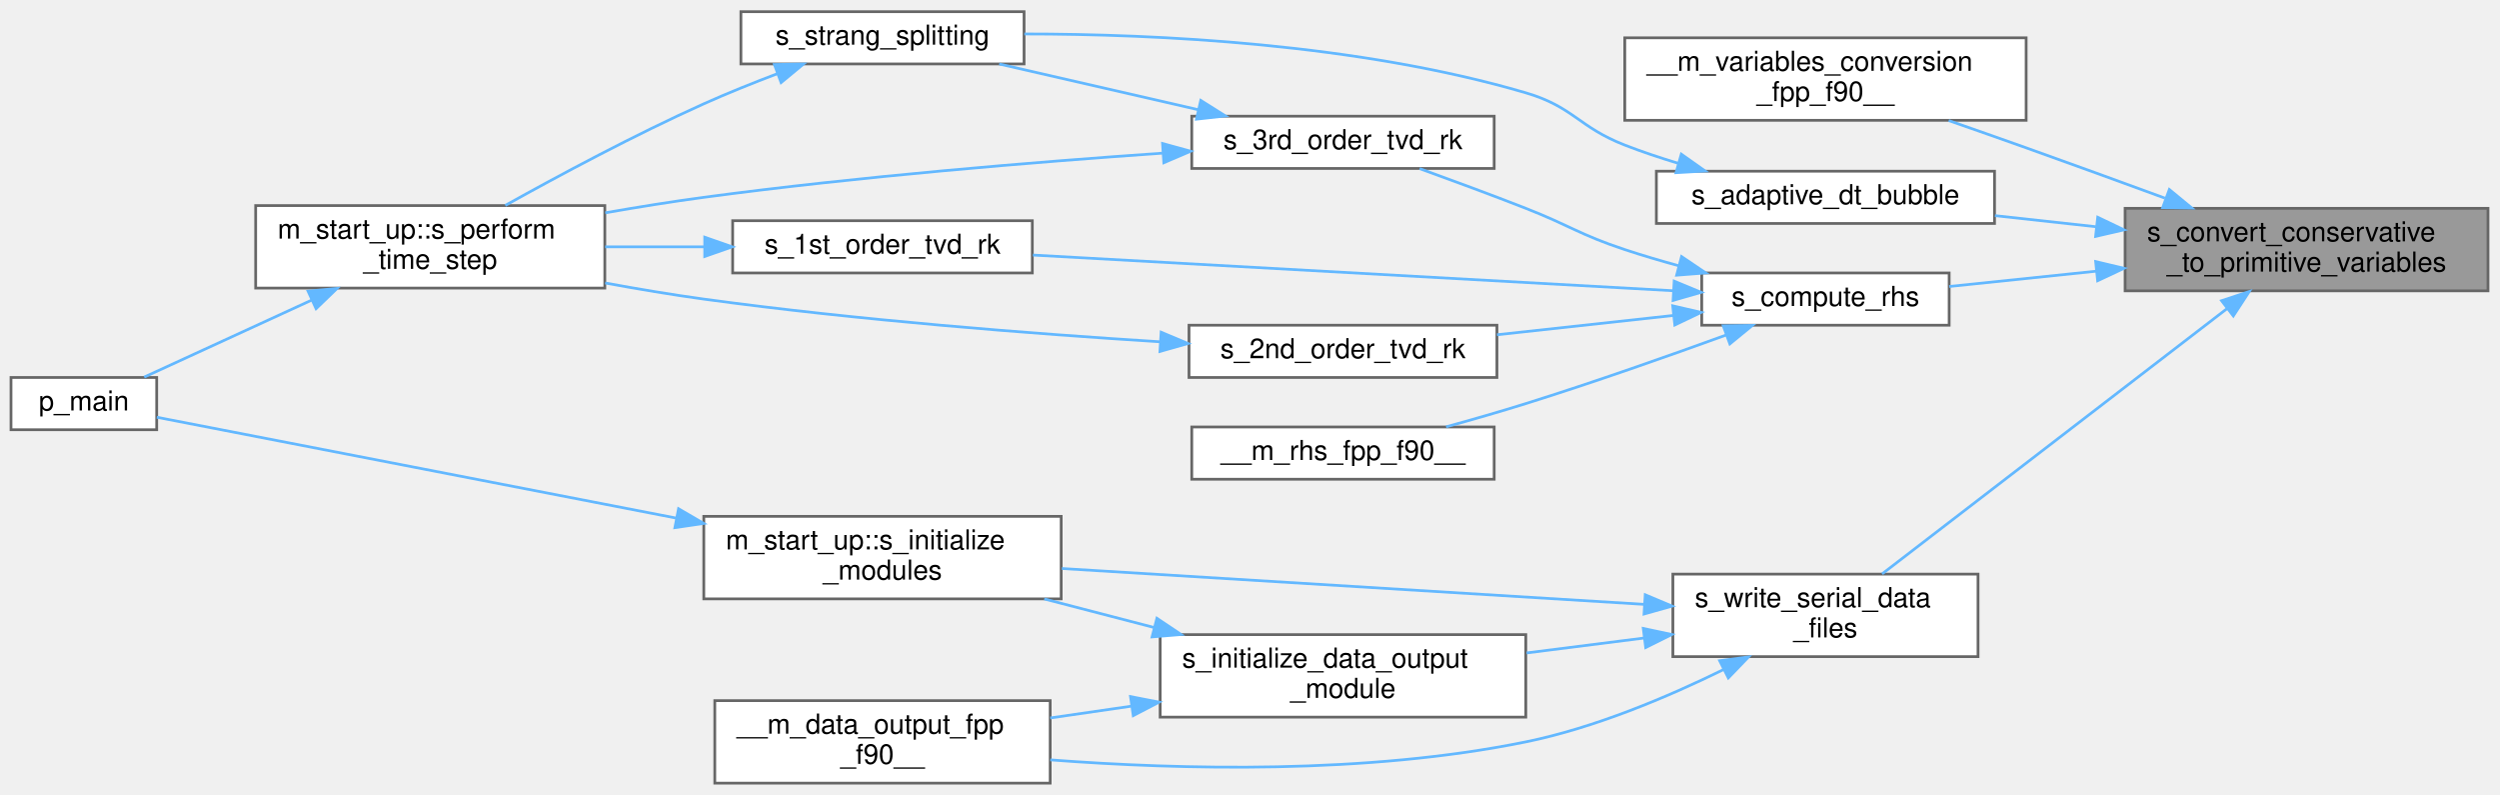
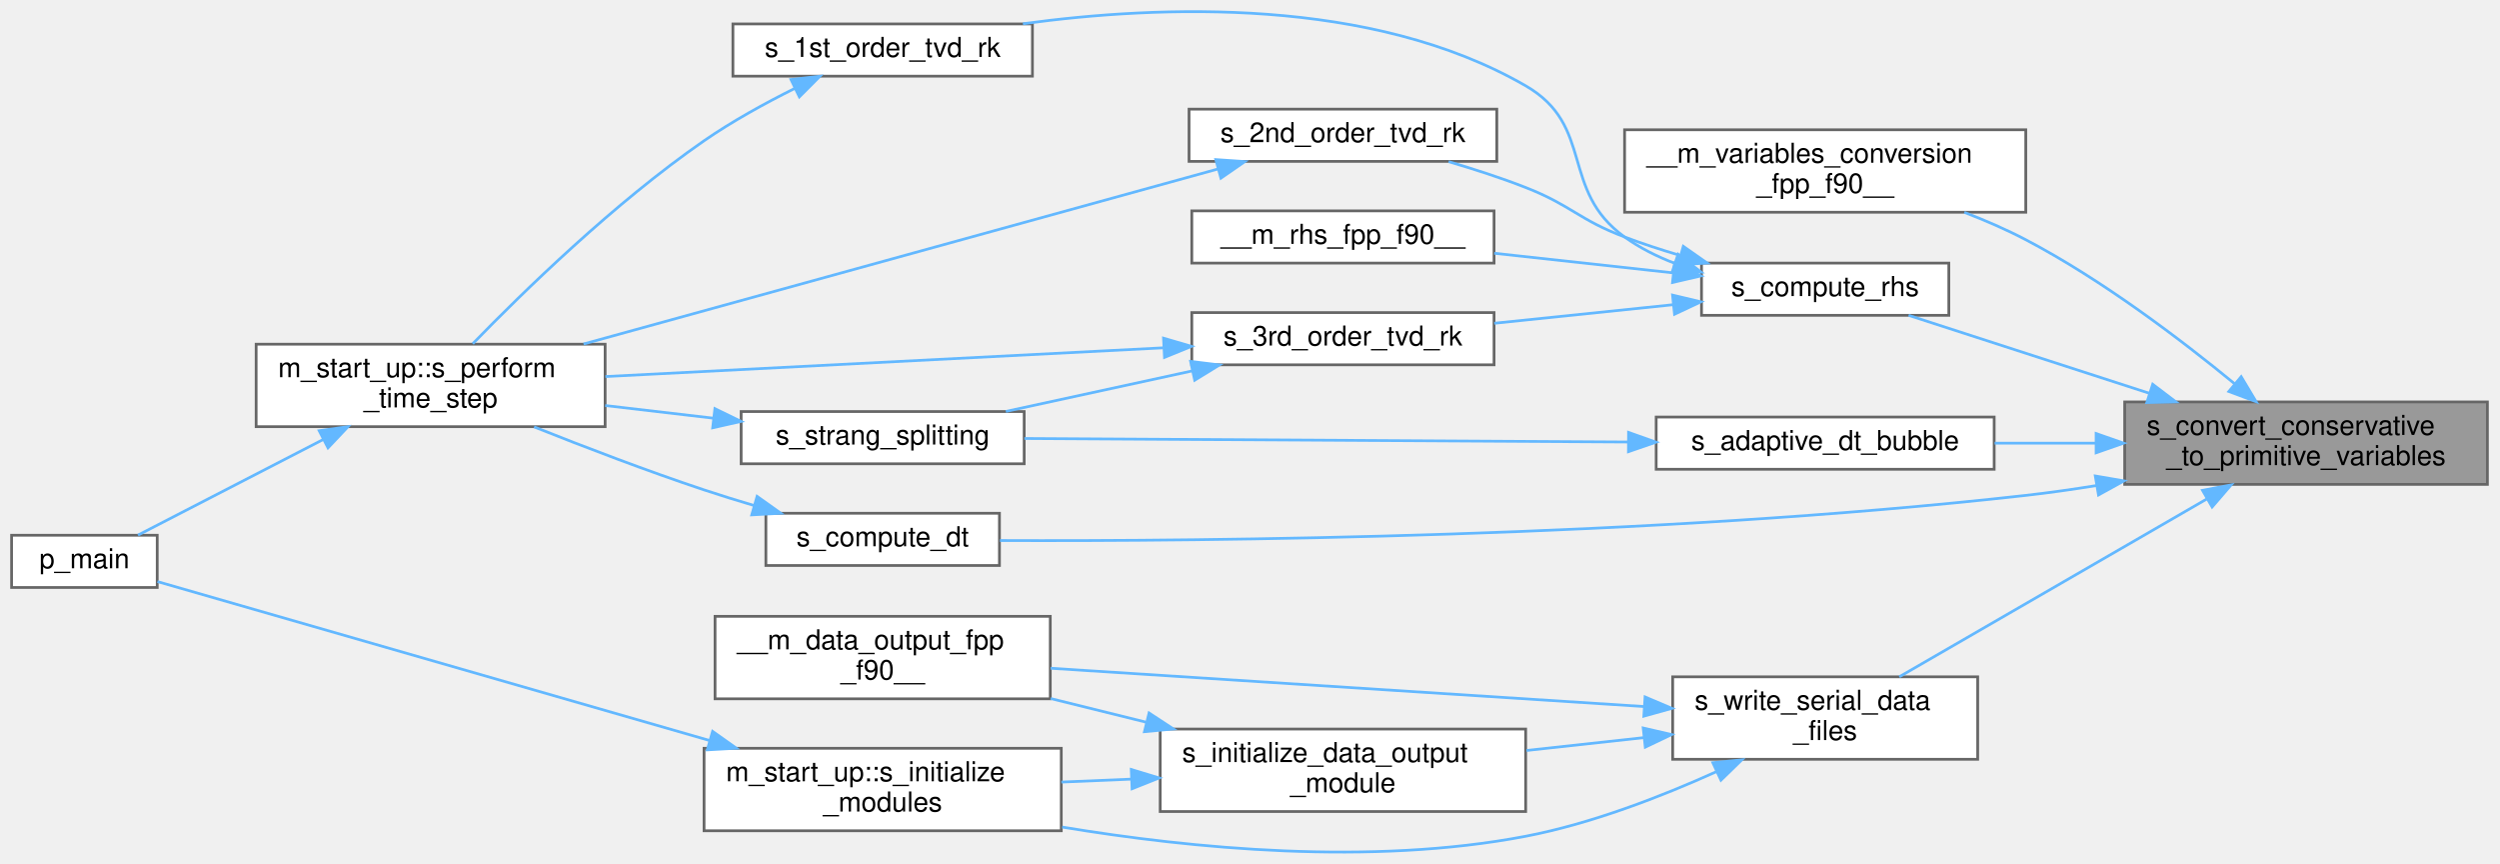
- <svg xmlns="http://www.w3.org/2000/svg" xmlns:xlink="http://www.w3.org/1999/xlink" width="909pt" height="289pt" viewBox="0.00 0.00 909.00 288.50">
-   <g id="graph0" class="graph" transform="scale(1 1) rotate(0) translate(4 284.5)">
+ <svg xmlns="http://www.w3.org/2000/svg" xmlns:xlink="http://www.w3.org/1999/xlink" width="909pt" height="314pt" viewBox="0.00 0.00 909.00 314.15">
+   <g id="graph0" class="graph" transform="scale(1 1) rotate(0) translate(4 310.15)">
    <g id="Node000001" class="node">
      <g id="a_Node000001">
        <a xlink:title="The following procedure handles the conversion between the conservative variables and the primitive v...">
-           <polygon fill="#999999" stroke="#666666" points="901,-209 769,-209 769,-179 901,-179 901,-209" />
-           <text text-anchor="start" x="777" y="-197" font-family="Helvetica,sans-Serif" font-size="10.00">s_convert_conservative</text>
-           <text text-anchor="middle" x="835" y="-186" font-family="Helvetica,sans-Serif" font-size="10.00">_to_primitive_variables</text>
+           <polygon fill="#999999" stroke="#666666" points="901,-163.94 769,-163.94 769,-133.94 901,-133.94 901,-163.94" />
+           <text text-anchor="start" x="777" y="-151.94" font-family="Helvetica,sans-Serif" font-size="10.00">s_convert_conservative</text>
+           <text text-anchor="middle" x="835" y="-140.94" font-family="Helvetica,sans-Serif" font-size="10.00">_to_primitive_variables</text>
        </a>
      </g>
    </g>
    <g id="Node000002" class="node">
      <g id="a_Node000002">
        <a xlink:href="m__variables__conversion_8fpp_8f90.html#a347ac5f0eb3158bfb1edcad667b6025c" target="_top" xlink:title=" ">
-           <polygon fill="white" stroke="#666666" points="733,-271 587,-271 587,-241 733,-241 733,-271" />
-           <text text-anchor="start" x="595" y="-259" font-family="Helvetica,sans-Serif" font-size="10.00">__m_variables_conversion</text>
-           <text text-anchor="middle" x="660" y="-248" font-family="Helvetica,sans-Serif" font-size="10.00">_fpp_f90__</text>
+           <polygon fill="white" stroke="#666666" points="733,-262.94 587,-262.94 587,-232.94 733,-232.94 733,-262.94" />
+           <text text-anchor="start" x="595" y="-250.94" font-family="Helvetica,sans-Serif" font-size="10.00">__m_variables_conversion</text>
+           <text text-anchor="middle" x="660" y="-239.94" font-family="Helvetica,sans-Serif" font-size="10.00">_fpp_f90__</text>
        </a>
      </g>
    </g>
    <g id="edge1_Node000001_Node000002" class="edge">
      <g id="a_edge1_Node000001_Node000002">
        <a xlink:title=" ">
-           <path fill="none" stroke="#63b8ff" d="M783.5,-212.69C767.38,-218.61 749.46,-225.13 733,-231 723.9,-234.25 714.14,-237.67 704.83,-240.91" />
-           <polygon fill="#63b8ff" stroke="#63b8ff" points="785.09,-215.84 793.27,-209.1 782.67,-209.26 785.09,-215.84" />
+           <path fill="none" stroke="#63b8ff" d="M808.99,-170.56C789.36,-186.69 760.79,-208.36 733,-222.94 725.97,-226.63 718.28,-229.96 710.63,-232.9" />
+           <polygon fill="#63b8ff" stroke="#63b8ff" points="811.39,-173.12 816.83,-164.03 806.9,-167.74 811.39,-173.12" />
        </a>
      </g>
    </g>
    <g id="Node000003" class="node">
      <g id="a_Node000003">
        <a xlink:href="m__time__steppers_8fpp_8f90.html#a7d3b794980e24632e81102bb05044392" target="_top" xlink:title="Bubble source part in Strang operator splitting scheme.">
-           <polygon fill="white" stroke="#666666" points="721.5,-222.5 598.5,-222.5 598.5,-203.5 721.5,-203.5 721.5,-222.5" />
-           <text text-anchor="middle" x="660" y="-210.5" font-family="Helvetica,sans-Serif" font-size="10.00">s_adaptive_dt_bubble</text>
+           <polygon fill="white" stroke="#666666" points="721.5,-158.44 598.5,-158.44 598.5,-139.44 721.5,-139.44 721.5,-158.44" />
+           <text text-anchor="middle" x="660" y="-146.44" font-family="Helvetica,sans-Serif" font-size="10.00">s_adaptive_dt_bubble</text>
        </a>
      </g>
    </g>
    <g id="edge2_Node000001_Node000003" class="edge">
      <g id="a_edge2_Node000001_Node000003">
        <a xlink:title=" ">
-           <path fill="none" stroke="#63b8ff" d="M758.37,-202.31C746.09,-203.65 733.51,-205.04 721.65,-206.34" />
-           <polygon fill="#63b8ff" stroke="#63b8ff" points="759.04,-205.75 768.6,-201.18 758.27,-198.8 759.04,-205.75" />
+           <path fill="none" stroke="#63b8ff" d="M758.37,-148.94C746.09,-148.94 733.51,-148.94 721.65,-148.94" />
+           <polygon fill="#63b8ff" stroke="#63b8ff" points="758.6,-152.44 768.6,-148.94 758.6,-145.44 758.6,-152.44" />
        </a>
      </g>
    </g>
    <g id="Node000007" class="node">
      <g id="a_Node000007">
-         <a xlink:href="m__rhs_8fpp_8f90.html#a434cc22610390c8f0a8f8ff667c1c573" target="_top" xlink:title=" ">
-           <polygon fill="white" stroke="#666666" points="705,-185.5 615,-185.5 615,-166.5 705,-166.5 705,-185.5" />
-           <text text-anchor="middle" x="660" y="-173.5" font-family="Helvetica,sans-Serif" font-size="10.00">s_compute_rhs</text>
+         <a xlink:href="m__time__steppers_8fpp_8f90.html#a24dc08acb3c755a7daa9aef719190a35" target="_top" xlink:title=" ">
+           <polygon fill="white" stroke="#666666" points="359.5,-123.44 274.5,-123.44 274.5,-104.44 359.5,-104.44 359.5,-123.44" />
+           <text text-anchor="middle" x="317" y="-111.44" font-family="Helvetica,sans-Serif" font-size="10.00">s_compute_dt</text>
        </a>
      </g>
    </g>
    <g id="edge6_Node000001_Node000007" class="edge">
      <g id="a_edge6_Node000001_Node000007">
        <a xlink:title=" ">
-           <path fill="none" stroke="#63b8ff" d="M758.53,-186.15C740.24,-184.24 721.29,-182.27 705.01,-180.58" />
-           <polygon fill="#63b8ff" stroke="#63b8ff" points="758.29,-189.64 768.6,-187.19 759.01,-182.68 758.29,-189.64" />
-         </a>
-       </g>
-     </g>
-     <g id="Node000012" class="node">
-       <g id="a_Node000012">
+           <path fill="none" stroke="#63b8ff" d="M758.67,-133.51C750.04,-132.12 741.35,-130.88 733,-129.94 597.05,-114.62 434.64,-113.22 359.68,-113.52" />
+           <polygon fill="#63b8ff" stroke="#63b8ff" points="758.3,-137 768.74,-135.21 759.47,-130.1 758.3,-137" />
+         </a>
+       </g>
+     </g>
+     <g id="Node000008" class="node">
+       <g id="a_Node000008">
+         <a xlink:href="m__rhs_8fpp_8f90.html#a434cc22610390c8f0a8f8ff667c1c573" target="_top" xlink:title=" ">
+           <polygon fill="white" stroke="#666666" points="705,-214.44 615,-214.44 615,-195.44 705,-195.44 705,-214.44" />
+           <text text-anchor="middle" x="660" y="-202.44" font-family="Helvetica,sans-Serif" font-size="10.00">s_compute_rhs</text>
+         </a>
+       </g>
+     </g>
+     <g id="edge8_Node000001_Node000008" class="edge">
+       <g id="a_edge8_Node000001_Node000008">
+         <a xlink:title=" ">
+           <path fill="none" stroke="#63b8ff" d="M777.97,-167.08C748.78,-176.53 714.28,-187.69 690.35,-195.44" />
+           <polygon fill="#63b8ff" stroke="#63b8ff" points="779.2,-170.36 787.64,-163.95 777.05,-163.7 779.2,-170.36" />
+         </a>
+       </g>
+     </g>
+     <g id="Node000013" class="node">
+       <g id="a_Node000013">
        <a xlink:href="m__data__output_8fpp_8f90.html#a9bfd1f9d59388f2294e049bcabe09692" target="_top" xlink:title="The goal of this subroutine is to output the grid and conservative variables data files for given tim...">
-           <polygon fill="white" stroke="#666666" points="715.5,-76 604.5,-76 604.5,-46 715.5,-46 715.5,-76" />
-           <text text-anchor="start" x="612.5" y="-64" font-family="Helvetica,sans-Serif" font-size="10.00">s_write_serial_data</text>
-           <text text-anchor="middle" x="660" y="-53" font-family="Helvetica,sans-Serif" font-size="10.00">_files</text>
-         </a>
-       </g>
-     </g>
-     <g id="edge15_Node000001_Node000012" class="edge">
-       <g id="a_edge15_Node000001_Node000012">
-         <a xlink:title=" ">
-           <path fill="none" stroke="#63b8ff" d="M806.2,-172.63C771.03,-145.59 711.36,-99.72 680.61,-76.08" />
-           <polygon fill="#63b8ff" stroke="#63b8ff" points="804.09,-175.42 814.15,-178.74 808.36,-169.87 804.09,-175.42" />
+           <polygon fill="white" stroke="#666666" points="715.5,-63.94 604.5,-63.94 604.5,-33.94 715.5,-33.94 715.5,-63.94" />
+           <text text-anchor="start" x="612.5" y="-51.94" font-family="Helvetica,sans-Serif" font-size="10.00">s_write_serial_data</text>
+           <text text-anchor="middle" x="660" y="-40.94" font-family="Helvetica,sans-Serif" font-size="10.00">_files</text>
+         </a>
+       </g>
+     </g>
+     <g id="edge17_Node000001_Node000013" class="edge">
+       <g id="a_edge17_Node000001_Node000013">
+         <a xlink:title=" ">
+           <path fill="none" stroke="#63b8ff" d="M798.82,-128.6C765.65,-109.43 716.71,-81.14 686.96,-63.94" />
+           <polygon fill="#63b8ff" stroke="#63b8ff" points="797.32,-131.78 807.73,-133.75 800.82,-125.72 797.32,-131.78" />
        </a>
      </g>
    </g>
    <g id="Node000004" class="node">
      <g id="a_Node000004">
        <a xlink:href="m__time__steppers_8fpp_8f90.html#a5858523edfce42df32b2b0a8af54bc0e" target="_top" xlink:title="Strang splitting scheme with 3rd order TVD RK time-stepping algorithm for the flux term and adaptive ...">
-           <polygon fill="white" stroke="#666666" points="368.5,-280.5 265.5,-280.5 265.5,-261.5 368.5,-261.5 368.5,-280.5" />
-           <text text-anchor="middle" x="317" y="-268.5" font-family="Helvetica,sans-Serif" font-size="10.00">s_strang_splitting</text>
+           <polygon fill="white" stroke="#666666" points="368.5,-160.44 265.5,-160.44 265.5,-141.44 368.5,-141.44 368.5,-160.44" />
+           <text text-anchor="middle" x="317" y="-148.44" font-family="Helvetica,sans-Serif" font-size="10.00">s_strang_splitting</text>
        </a>
      </g>
    </g>
    <g id="edge3_Node000003_Node000004" class="edge">
      <g id="a_edge3_Node000003_Node000004">
        <a xlink:title=" ">
-           <path fill="none" stroke="#63b8ff" d="M606.53,-225.34C599.88,-227.35 593.23,-229.57 587,-232 570.14,-238.57 568.36,-245.9 551,-251 490.04,-268.9 416.53,-272.39 368.6,-272.4" />
-           <polygon fill="#63b8ff" stroke="#63b8ff" points="607.57,-228.69 616.23,-222.57 605.65,-221.96 607.57,-228.69" />
+           <path fill="none" stroke="#63b8ff" d="M588.18,-149.36C522.61,-149.74 426.73,-150.3 368.57,-150.64" />
+           <polygon fill="#63b8ff" stroke="#63b8ff" points="588.45,-152.85 598.43,-149.3 588.41,-145.85 588.45,-152.85" />
        </a>
      </g>
    </g>
    <g id="Node000005" class="node">
      <g id="a_Node000005">
        <a xlink:href="namespacem__start__up.html#aaaeff91a52af5b8f17ed9efed8ac17bd" target="_top" xlink:title=" ">
-           <polygon fill="white" stroke="#666666" points="216,-210 89,-210 89,-180 216,-180 216,-210" />
-           <text text-anchor="start" x="97" y="-198" font-family="Helvetica,sans-Serif" font-size="10.00">m_start_up::s_perform</text>
-           <text text-anchor="middle" x="152.5" y="-187" font-family="Helvetica,sans-Serif" font-size="10.00">_time_step</text>
+           <polygon fill="white" stroke="#666666" points="216,-184.94 89,-184.94 89,-154.94 216,-154.94 216,-184.94" />
+           <text text-anchor="start" x="97" y="-172.94" font-family="Helvetica,sans-Serif" font-size="10.00">m_start_up::s_perform</text>
+           <text text-anchor="middle" x="152.5" y="-161.94" font-family="Helvetica,sans-Serif" font-size="10.00">_time_step</text>
        </a>
      </g>
    </g>
    <g id="edge4_Node000004_Node000005" class="edge">
      <g id="a_edge4_Node000004_Node000005">
        <a xlink:title=" ">
-           <path fill="none" stroke="#63b8ff" d="M278.89,-258C269.99,-254.63 260.59,-250.86 252,-247 226.95,-235.75 199.39,-220.98 179.8,-210.06" />
-           <polygon fill="#63b8ff" stroke="#63b8ff" points="277.69,-261.28 288.28,-261.48 280.12,-254.72 277.69,-261.28" />
+           <path fill="none" stroke="#63b8ff" d="M255.36,-158.03C242.51,-159.53 228.93,-161.12 216.02,-162.63" />
+           <polygon fill="#63b8ff" stroke="#63b8ff" points="255.95,-161.49 265.47,-156.85 255.14,-154.53 255.95,-161.49" />
        </a>
      </g>
    </g>
    <g id="Node000006" class="node">
      <g id="a_Node000006">
        <a xlink:href="p__main_8fpp_8f90.html#aeec10ee8e2940c953967da3e374e1579" target="_top" xlink:title="Quasi-conservative, shock- and interface- capturing finite-volume scheme for the multicomponent Navie...">
-           <polygon fill="white" stroke="#666666" points="53,-147.5 0,-147.5 0,-128.5 53,-128.5 53,-147.5" />
-           <text text-anchor="middle" x="26.5" y="-135.5" font-family="Helvetica,sans-Serif" font-size="10.00">p_main</text>
+           <polygon fill="white" stroke="#666666" points="53,-115.44 0,-115.44 0,-96.44 53,-96.44 53,-115.44" />
+           <text text-anchor="middle" x="26.5" y="-103.44" font-family="Helvetica,sans-Serif" font-size="10.00">p_main</text>
        </a>
      </g>
    </g>
    <g id="edge5_Node000005_Node000006" class="edge">
      <g id="a_edge5_Node000005_Node000006">
        <a xlink:title=" ">
-           <path fill="none" stroke="#63b8ff" d="M109.43,-175.66C88.9,-166.22 65.1,-155.28 48.46,-147.64" />
-           <polygon fill="#63b8ff" stroke="#63b8ff" points="108.05,-178.88 118.6,-179.87 110.97,-172.52 108.05,-178.88" />
-         </a>
-       </g>
-     </g>
-     <g id="Node000008" class="node">
-       <g id="a_Node000008">
-         <a xlink:href="m__rhs_8fpp_8f90.html#a87616394067f1273cd06c4d299d10add" target="_top" xlink:title=" ">
-           <polygon fill="white" stroke="#666666" points="539.5,-129.5 429.5,-129.5 429.5,-110.5 539.5,-110.5 539.5,-129.5" />
-           <text text-anchor="middle" x="484.5" y="-117.5" font-family="Helvetica,sans-Serif" font-size="10.00">__m_rhs_fpp_f90__</text>
-         </a>
-       </g>
-     </g>
-     <g id="edge7_Node000007_Node000008" class="edge">
-       <g id="a_edge7_Node000007_Node000008">
-         <a xlink:title=" ">
-           <path fill="none" stroke="#63b8ff" d="M623.94,-162.96C602.91,-155.32 575.56,-145.69 551,-138 541.66,-135.08 531.49,-132.16 522.01,-129.55" />
-           <polygon fill="#63b8ff" stroke="#63b8ff" points="622.83,-166.28 633.42,-166.43 625.23,-159.71 622.83,-166.28" />
+           <path fill="none" stroke="#63b8ff" d="M113.49,-150.32C91.09,-138.76 63.75,-124.65 46,-115.49" />
+           <polygon fill="#63b8ff" stroke="#63b8ff" points="111.94,-153.46 122.43,-154.94 115.15,-147.24 111.94,-153.46" />
+         </a>
+       </g>
+     </g>
+     <g id="edge7_Node000007_Node000005" class="edge">
+       <g id="a_edge7_Node000007_Node000005">
+         <a xlink:title=" ">
+           <path fill="none" stroke="#63b8ff" d="M270.32,-126.22C264.14,-128.05 257.89,-129.98 252,-131.94 231.3,-138.83 208.56,-147.52 190.15,-154.86" />
+           <polygon fill="#63b8ff" stroke="#63b8ff" points="271.3,-129.58 279.94,-123.44 269.36,-122.85 271.3,-129.58" />
        </a>
      </g>
    </g>
    <g id="Node000009" class="node">
      <g id="a_Node000009">
-         <a xlink:href="m__time__steppers_8fpp_8f90.html#af409df8df1b374744d8c379e7e7dba0b" target="_top" xlink:title="1st order TVD RK time-stepping algorithm">
-           <polygon fill="white" stroke="#666666" points="371.5,-204.5 262.5,-204.5 262.5,-185.5 371.5,-185.5 371.5,-204.5" />
-           <text text-anchor="middle" x="317" y="-192.5" font-family="Helvetica,sans-Serif" font-size="10.00">s_1st_order_tvd_rk</text>
-         </a>
-       </g>
-     </g>
-     <g id="edge8_Node000007_Node000009" class="edge">
-       <g id="a_edge8_Node000007_Node000009">
-         <a xlink:title=" ">
-           <path fill="none" stroke="#63b8ff" d="M604.49,-179.04C540.57,-182.6 435.27,-188.47 371.7,-192.01" />
-           <polygon fill="#63b8ff" stroke="#63b8ff" points="604.98,-182.52 614.77,-178.46 604.59,-175.53 604.98,-182.52" />
+         <a xlink:href="m__rhs_8fpp_8f90.html#a87616394067f1273cd06c4d299d10add" target="_top" xlink:title=" ">
+           <polygon fill="white" stroke="#666666" points="539.5,-233.44 429.5,-233.44 429.5,-214.44 539.5,-214.44 539.5,-233.44" />
+           <text text-anchor="middle" x="484.5" y="-221.44" font-family="Helvetica,sans-Serif" font-size="10.00">__m_rhs_fpp_f90__</text>
+         </a>
+       </g>
+     </g>
+     <g id="edge9_Node000008_Node000009" class="edge">
+       <g id="a_edge9_Node000008_Node000009">
+         <a xlink:title=" ">
+           <path fill="none" stroke="#63b8ff" d="M604.83,-210.87C584.04,-213.15 560.34,-215.74 539.57,-218.02" />
+           <polygon fill="#63b8ff" stroke="#63b8ff" points="605.21,-214.35 614.77,-209.78 604.45,-207.39 605.21,-214.35" />
        </a>
      </g>
    </g>
    <g id="Node000010" class="node">
      <g id="a_Node000010">
-         <a xlink:href="m__time__steppers_8fpp_8f90.html#a2847bfea6f3dc3fdae115a99009f7245" target="_top" xlink:title="2nd order TVD RK time-stepping algorithm">
-           <polygon fill="white" stroke="#666666" points="540.5,-166.5 428.5,-166.5 428.5,-147.5 540.5,-147.5 540.5,-166.5" />
-           <text text-anchor="middle" x="484.5" y="-154.5" font-family="Helvetica,sans-Serif" font-size="10.00">s_2nd_order_tvd_rk</text>
-         </a>
-       </g>
-     </g>
-     <g id="edge10_Node000007_Node000010" class="edge">
-       <g id="a_edge10_Node000007_Node000010">
-         <a xlink:title=" ">
-           <path fill="none" stroke="#63b8ff" d="M604.68,-170.05C584.25,-167.81 561.02,-165.27 540.52,-163.03" />
-           <polygon fill="#63b8ff" stroke="#63b8ff" points="604.45,-173.55 614.77,-171.16 605.21,-166.59 604.45,-173.55" />
+         <a xlink:href="m__time__steppers_8fpp_8f90.html#af409df8df1b374744d8c379e7e7dba0b" target="_top" xlink:title="1st order TVD RK time-stepping algorithm">
+           <polygon fill="white" stroke="#666666" points="371.5,-301.44 262.5,-301.44 262.5,-282.44 371.5,-282.44 371.5,-301.44" />
+           <text text-anchor="middle" x="317" y="-289.44" font-family="Helvetica,sans-Serif" font-size="10.00">s_1st_order_tvd_rk</text>
+         </a>
+       </g>
+     </g>
+     <g id="edge10_Node000008_Node000010" class="edge">
+       <g id="a_edge10_Node000008_Node000010">
+         <a xlink:title=" ">
+           <path fill="none" stroke="#63b8ff" d="M605.24,-214.36C598.76,-216.84 592.5,-219.98 587,-223.94 563.3,-241.02 576.3,-264.34 551,-278.94 494.86,-311.35 417.88,-308.32 368.04,-301.5" />
+           <polygon fill="#63b8ff" stroke="#63b8ff" points="606.46,-217.65 614.84,-211.17 604.25,-211 606.46,-217.65" />
        </a>
      </g>
    </g>
    <g id="Node000011" class="node">
      <g id="a_Node000011">
+         <a xlink:href="m__time__steppers_8fpp_8f90.html#a2847bfea6f3dc3fdae115a99009f7245" target="_top" xlink:title="2nd order TVD RK time-stepping algorithm">
+           <polygon fill="white" stroke="#666666" points="540.5,-270.44 428.5,-270.44 428.5,-251.44 540.5,-251.44 540.5,-270.44" />
+           <text text-anchor="middle" x="484.5" y="-258.44" font-family="Helvetica,sans-Serif" font-size="10.00">s_2nd_order_tvd_rk</text>
+         </a>
+       </g>
+     </g>
+     <g id="edge12_Node000008_Node000011" class="edge">
+       <g id="a_edge12_Node000008_Node000011">
+         <a xlink:title=" ">
+           <path fill="none" stroke="#63b8ff" d="M607.1,-217.26C600.27,-219.28 593.42,-221.52 587,-223.94 570.26,-230.26 567.66,-235.42 551,-241.94 542.07,-245.44 532.23,-248.62 522.96,-251.34" />
+           <polygon fill="#63b8ff" stroke="#63b8ff" points="608.37,-220.54 617.04,-214.46 606.47,-213.81 608.37,-220.54" />
+         </a>
+       </g>
+     </g>
+     <g id="Node000012" class="node">
+       <g id="a_Node000012">
        <a xlink:href="m__time__steppers_8fpp_8f90.html#ad642c094881f0cffbb6158f9fa079a86" target="_top" xlink:title="3rd order TVD RK time-stepping algorithm">
-           <polygon fill="white" stroke="#666666" points="539.5,-242.5 429.5,-242.5 429.5,-223.5 539.5,-223.5 539.5,-242.5" />
-           <text text-anchor="middle" x="484.5" y="-230.5" font-family="Helvetica,sans-Serif" font-size="10.00">s_3rd_order_tvd_rk</text>
-         </a>
-       </g>
-     </g>
-     <g id="edge12_Node000007_Node000011" class="edge">
-       <g id="a_edge12_Node000007_Node000011">
-         <a xlink:title=" ">
-           <path fill="none" stroke="#63b8ff" d="M606.72,-188.09C600.04,-189.92 593.33,-191.9 587,-194 570.55,-199.45 567.14,-202.68 551,-209 538.37,-213.94 524.25,-219.15 512.37,-223.45" />
-           <polygon fill="#63b8ff" stroke="#63b8ff" points="607.66,-191.46 616.44,-185.52 605.87,-184.69 607.66,-191.46" />
-         </a>
-       </g>
-     </g>
-     <g id="edge9_Node000009_Node000005" class="edge">
-       <g id="a_edge9_Node000009_Node000005">
-         <a xlink:title=" ">
-           <path fill="none" stroke="#63b8ff" d="M252.1,-195C240.27,-195 227.92,-195 216.12,-195" />
-           <polygon fill="#63b8ff" stroke="#63b8ff" points="252.34,-198.5 262.34,-195 252.34,-191.5 252.34,-198.5" />
+           <polygon fill="white" stroke="#666666" points="539.5,-196.44 429.5,-196.44 429.5,-177.44 539.5,-177.44 539.5,-196.44" />
+           <text text-anchor="middle" x="484.5" y="-184.44" font-family="Helvetica,sans-Serif" font-size="10.00">s_3rd_order_tvd_rk</text>
+         </a>
+       </g>
+     </g>
+     <g id="edge14_Node000008_Node000012" class="edge">
+       <g id="a_edge14_Node000008_Node000012">
+         <a xlink:title=" ">
+           <path fill="none" stroke="#63b8ff" d="M604.54,-199.29C583.83,-197.14 560.25,-194.69 539.57,-192.55" />
+           <polygon fill="#63b8ff" stroke="#63b8ff" points="604.46,-202.8 614.77,-200.35 605.18,-195.84 604.46,-202.8" />
        </a>
      </g>
    </g>
    <g id="edge11_Node000010_Node000005" class="edge">
      <g id="a_edge11_Node000010_Node000005">
        <a xlink:title=" ">
-           <path fill="none" stroke="#63b8ff" d="M417.89,-160.48C371.43,-163.41 307.72,-168.36 252,-176 240.35,-177.6 228,-179.67 216.12,-181.86" />
-           <polygon fill="#63b8ff" stroke="#63b8ff" points="418.36,-163.96 428.12,-159.85 417.93,-156.97 418.36,-163.96" />
-         </a>
-       </g>
-     </g>
-     <g id="edge14_Node000011_Node000004" class="edge">
-       <g id="a_edge14_Node000011_Node000004">
-         <a xlink:title=" ">
-           <path fill="none" stroke="#63b8ff" d="M431.69,-244.9C408.43,-250.24 381.35,-256.45 359.46,-261.48" />
-           <polygon fill="#63b8ff" stroke="#63b8ff" points="432.77,-248.24 441.74,-242.59 431.21,-241.42 432.77,-248.24" />
+           <path fill="none" stroke="#63b8ff" d="M285.05,-278C274.24,-272.62 262.26,-266.04 252,-258.94 219.4,-236.38 186.14,-203.96 167.83,-185.11" />
+           <polygon fill="#63b8ff" stroke="#63b8ff" points="283.64,-281.21 294.17,-282.41 286.69,-274.91 283.64,-281.21" />
        </a>
      </g>
    </g>
    <g id="edge13_Node000011_Node000005" class="edge">
      <g id="a_edge13_Node000011_Node000005">
        <a xlink:title=" ">
-           <path fill="none" stroke="#63b8ff" d="M418.84,-229.06C372.31,-225.82 308.13,-220.54 252,-213 240.37,-211.44 228.03,-209.45 216.15,-207.37" />
-           <polygon fill="#63b8ff" stroke="#63b8ff" points="418.87,-232.57 429.08,-229.76 419.34,-225.58 418.87,-232.57" />
-         </a>
-       </g>
-     </g>
-     <g id="Node000013" class="node">
-       <g id="a_Node000013">
-         <a xlink:href="m__data__output_8fpp_8f90.html#a979b8a2cf4215a8122fc461c0512dbba" target="_top" xlink:title=" ">
-           <polygon fill="white" stroke="#666666" points="378,-30 256,-30 256,0 378,0 378,-30" />
-           <text text-anchor="start" x="264" y="-18" font-family="Helvetica,sans-Serif" font-size="10.00">__m_data_output_fpp</text>
-           <text text-anchor="middle" x="317" y="-7" font-family="Helvetica,sans-Serif" font-size="10.00">_f90__</text>
-         </a>
-       </g>
-     </g>
-     <g id="edge16_Node000012_Node000013" class="edge">
-       <g id="a_edge16_Node000012_Node000013">
-         <a xlink:title=" ">
-           <path fill="none" stroke="#63b8ff" d="M623.07,-41.37C602.61,-31.31 576.11,-20.12 551,-15 493.13,-3.19 425.49,-4.85 378.04,-8.46" />
-           <polygon fill="#63b8ff" stroke="#63b8ff" points="621.52,-44.51 632.02,-45.89 624.67,-38.26 621.52,-44.51" />
+           <path fill="none" stroke="#63b8ff" d="M438.9,-248.64C379.03,-232.13 272.75,-202.82 208.15,-185.01" />
+           <polygon fill="#63b8ff" stroke="#63b8ff" points="438.24,-252.09 448.81,-251.37 440.1,-245.34 438.24,-252.09" />
+         </a>
+       </g>
+     </g>
+     <g id="edge16_Node000012_Node000004" class="edge">
+       <g id="a_edge16_Node000012_Node000004">
+         <a xlink:title=" ">
+           <path fill="none" stroke="#63b8ff" d="M429.73,-175.24C407.76,-170.47 382.67,-165.01 361.83,-160.48" />
+           <polygon fill="#63b8ff" stroke="#63b8ff" points="429.07,-178.68 439.58,-177.39 430.56,-171.84 429.07,-178.68" />
+         </a>
+       </g>
+     </g>
+     <g id="edge15_Node000012_Node000005" class="edge">
+       <g id="a_edge15_Node000012_Node000005">
+         <a xlink:title=" ">
+           <path fill="none" stroke="#63b8ff" d="M419.11,-183.62C360.41,-180.6 274.24,-176.16 216.1,-173.17" />
+           <polygon fill="#63b8ff" stroke="#63b8ff" points="419.21,-187.13 429.38,-184.15 419.57,-180.14 419.21,-187.13" />
        </a>
      </g>
    </g>
    <g id="Node000014" class="node">
      <g id="a_Node000014">
-         <a xlink:href="m__data__output_8fpp_8f90.html#aed63ecd847eb3b59526ffb4099722532" target="_top" xlink:title="The computation of parameters, the allocation of memory, the association of pointers and/or the execu...">
-           <polygon fill="white" stroke="#666666" points="551,-54 418,-54 418,-24 551,-24 551,-54" />
-           <text text-anchor="start" x="426" y="-42" font-family="Helvetica,sans-Serif" font-size="10.00">s_initialize_data_output</text>
-           <text text-anchor="middle" x="484.5" y="-31" font-family="Helvetica,sans-Serif" font-size="10.00">_module</text>
-         </a>
-       </g>
-     </g>
-     <g id="edge17_Node000012_Node000014" class="edge">
-       <g id="a_edge17_Node000012_Node000014">
-         <a xlink:title=" ">
-           <path fill="none" stroke="#63b8ff" d="M594.08,-52.77C580.1,-50.99 565.3,-49.12 551.28,-47.34" />
-           <polygon fill="#63b8ff" stroke="#63b8ff" points="593.74,-56.25 604.1,-54.04 594.62,-49.31 593.74,-56.25" />
+         <a xlink:href="m__data__output_8fpp_8f90.html#a979b8a2cf4215a8122fc461c0512dbba" target="_top" xlink:title=" ">
+           <polygon fill="white" stroke="#666666" points="378,-85.94 256,-85.94 256,-55.94 378,-55.94 378,-85.94" />
+           <text text-anchor="start" x="264" y="-73.94" font-family="Helvetica,sans-Serif" font-size="10.00">__m_data_output_fpp</text>
+           <text text-anchor="middle" x="317" y="-62.94" font-family="Helvetica,sans-Serif" font-size="10.00">_f90__</text>
+         </a>
+       </g>
+     </g>
+     <g id="edge18_Node000013_Node000014" class="edge">
+       <g id="a_edge18_Node000013_Node000014">
+         <a xlink:title=" ">
+           <path fill="none" stroke="#63b8ff" d="M594.12,-53.13C531.89,-57.14 438.69,-63.15 378.11,-67.06" />
+           <polygon fill="#63b8ff" stroke="#63b8ff" points="594.46,-56.61 604.21,-52.47 594.01,-49.63 594.46,-56.61" />
        </a>
      </g>
    </g>
    <g id="Node000015" class="node">
      <g id="a_Node000015">
+         <a xlink:href="m__data__output_8fpp_8f90.html#aed63ecd847eb3b59526ffb4099722532" target="_top" xlink:title="The computation of parameters, the allocation of memory, the association of pointers and/or the execu...">
+           <polygon fill="white" stroke="#666666" points="551,-44.94 418,-44.94 418,-14.94 551,-14.94 551,-44.94" />
+           <text text-anchor="start" x="426" y="-32.94" font-family="Helvetica,sans-Serif" font-size="10.00">s_initialize_data_output</text>
+           <text text-anchor="middle" x="484.5" y="-21.94" font-family="Helvetica,sans-Serif" font-size="10.00">_module</text>
+         </a>
+       </g>
+     </g>
+     <g id="edge19_Node000013_Node000015" class="edge">
+       <g id="a_edge19_Node000013_Node000015">
+         <a xlink:title=" ">
+           <path fill="none" stroke="#63b8ff" d="M594.08,-41.83C580.1,-40.3 565.3,-38.68 551.28,-37.14" />
+           <polygon fill="#63b8ff" stroke="#63b8ff" points="593.78,-45.32 604.1,-42.93 594.54,-38.36 593.78,-45.32" />
+         </a>
+       </g>
+     </g>
+     <g id="Node000016" class="node">
+       <g id="a_Node000016">
        <a xlink:href="namespacem__start__up.html#a14f564f341f1feca9308fe2579e5ced6" target="_top" xlink:title=" ">
-           <polygon fill="white" stroke="#666666" points="382,-97 252,-97 252,-67 382,-67 382,-97" />
-           <text text-anchor="start" x="260" y="-85" font-family="Helvetica,sans-Serif" font-size="10.00">m_start_up::s_initialize</text>
-           <text text-anchor="middle" x="317" y="-74" font-family="Helvetica,sans-Serif" font-size="10.00">_modules</text>
-         </a>
-       </g>
-     </g>
-     <g id="edge21_Node000012_Node000015" class="edge">
-       <g id="a_edge21_Node000012_Node000015">
-         <a xlink:title=" ">
-           <path fill="none" stroke="#63b8ff" d="M593.96,-65.01C533.13,-68.75 442.81,-74.31 382.24,-78.04" />
-           <polygon fill="#63b8ff" stroke="#63b8ff" points="594.45,-68.48 604.21,-64.37 594.02,-61.5 594.45,-68.48" />
-         </a>
-       </g>
-     </g>
-     <g id="edge18_Node000014_Node000013" class="edge">
-       <g id="a_edge18_Node000014_Node000013">
-         <a xlink:title=" ">
-           <path fill="none" stroke="#63b8ff" d="M407.41,-27.97C397.55,-26.54 387.57,-25.09 378.02,-23.7" />
-           <polygon fill="#63b8ff" stroke="#63b8ff" points="407.22,-31.47 417.61,-29.45 408.22,-24.55 407.22,-31.47" />
-         </a>
-       </g>
-     </g>
-     <g id="edge19_Node000014_Node000015" class="edge">
-       <g id="a_edge19_Node000014_Node000015">
-         <a xlink:title=" ">
-           <path fill="none" stroke="#63b8ff" d="M415.64,-56.63C402.43,-60.06 388.7,-63.63 375.85,-66.97" />
-           <polygon fill="#63b8ff" stroke="#63b8ff" points="416.82,-59.94 425.62,-54.04 415.06,-53.17 416.82,-59.94" />
-         </a>
-       </g>
-     </g>
-     <g id="edge20_Node000015_Node000006" class="edge">
-       <g id="a_edge20_Node000015_Node000006">
-         <a xlink:title=" ">
-           <path fill="none" stroke="#63b8ff" d="M241.84,-96.4C179.81,-108.44 94.93,-124.91 53.04,-133.04" />
-           <polygon fill="#63b8ff" stroke="#63b8ff" points="242.82,-99.77 251.97,-94.43 241.49,-92.9 242.82,-99.77" />
+           <polygon fill="white" stroke="#666666" points="382,-37.94 252,-37.94 252,-7.94 382,-7.94 382,-37.94" />
+           <text text-anchor="start" x="260" y="-25.94" font-family="Helvetica,sans-Serif" font-size="10.00">m_start_up::s_initialize</text>
+           <text text-anchor="middle" x="317" y="-14.94" font-family="Helvetica,sans-Serif" font-size="10.00">_modules</text>
+         </a>
+       </g>
+     </g>
+     <g id="edge23_Node000013_Node000016" class="edge">
+       <g id="a_edge23_Node000013_Node000016">
+         <a xlink:title=" ">
+           <path fill="none" stroke="#63b8ff" d="M620.51,-29.48C600.36,-20.37 574.95,-10.53 551,-5.94 494.64,4.87 429.4,-1.47 382.31,-9.29" />
+           <polygon fill="#63b8ff" stroke="#63b8ff" points="619.12,-32.7 629.66,-33.73 622.07,-26.35 619.12,-32.7" />
+         </a>
+       </g>
+     </g>
+     <g id="edge20_Node000015_Node000014" class="edge">
+       <g id="a_edge20_Node000015_Node000014">
+         <a xlink:title=" ">
+           <path fill="none" stroke="#63b8ff" d="M412.78,-47.46C401.24,-50.32 389.38,-53.26 378.13,-56.04" />
+           <polygon fill="#63b8ff" stroke="#63b8ff" points="413.95,-50.78 422.81,-44.97 412.27,-43.98 413.95,-50.78" />
+         </a>
+       </g>
+     </g>
+     <g id="edge21_Node000015_Node000016" class="edge">
+       <g id="a_edge21_Node000015_Node000016">
+         <a xlink:title=" ">
+           <path fill="none" stroke="#63b8ff" d="M407.36,-26.72C398.89,-26.36 390.33,-26 382.04,-25.65" />
+           <polygon fill="#63b8ff" stroke="#63b8ff" points="407.48,-30.23 417.61,-27.15 407.77,-23.23 407.48,-30.23" />
+         </a>
+       </g>
+     </g>
+     <g id="edge22_Node000016_Node000006" class="edge">
+       <g id="a_edge22_Node000016_Node000006">
+         <a xlink:title=" ">
+           <path fill="none" stroke="#63b8ff" d="M253.99,-40.78C191.41,-58.78 97.82,-85.71 53.09,-98.58" />
+           <polygon fill="#63b8ff" stroke="#63b8ff" points="255.11,-44.1 263.75,-37.97 253.18,-37.37 255.11,-44.1" />
        </a>
      </g>
    </g>
  </g>
</svg>
